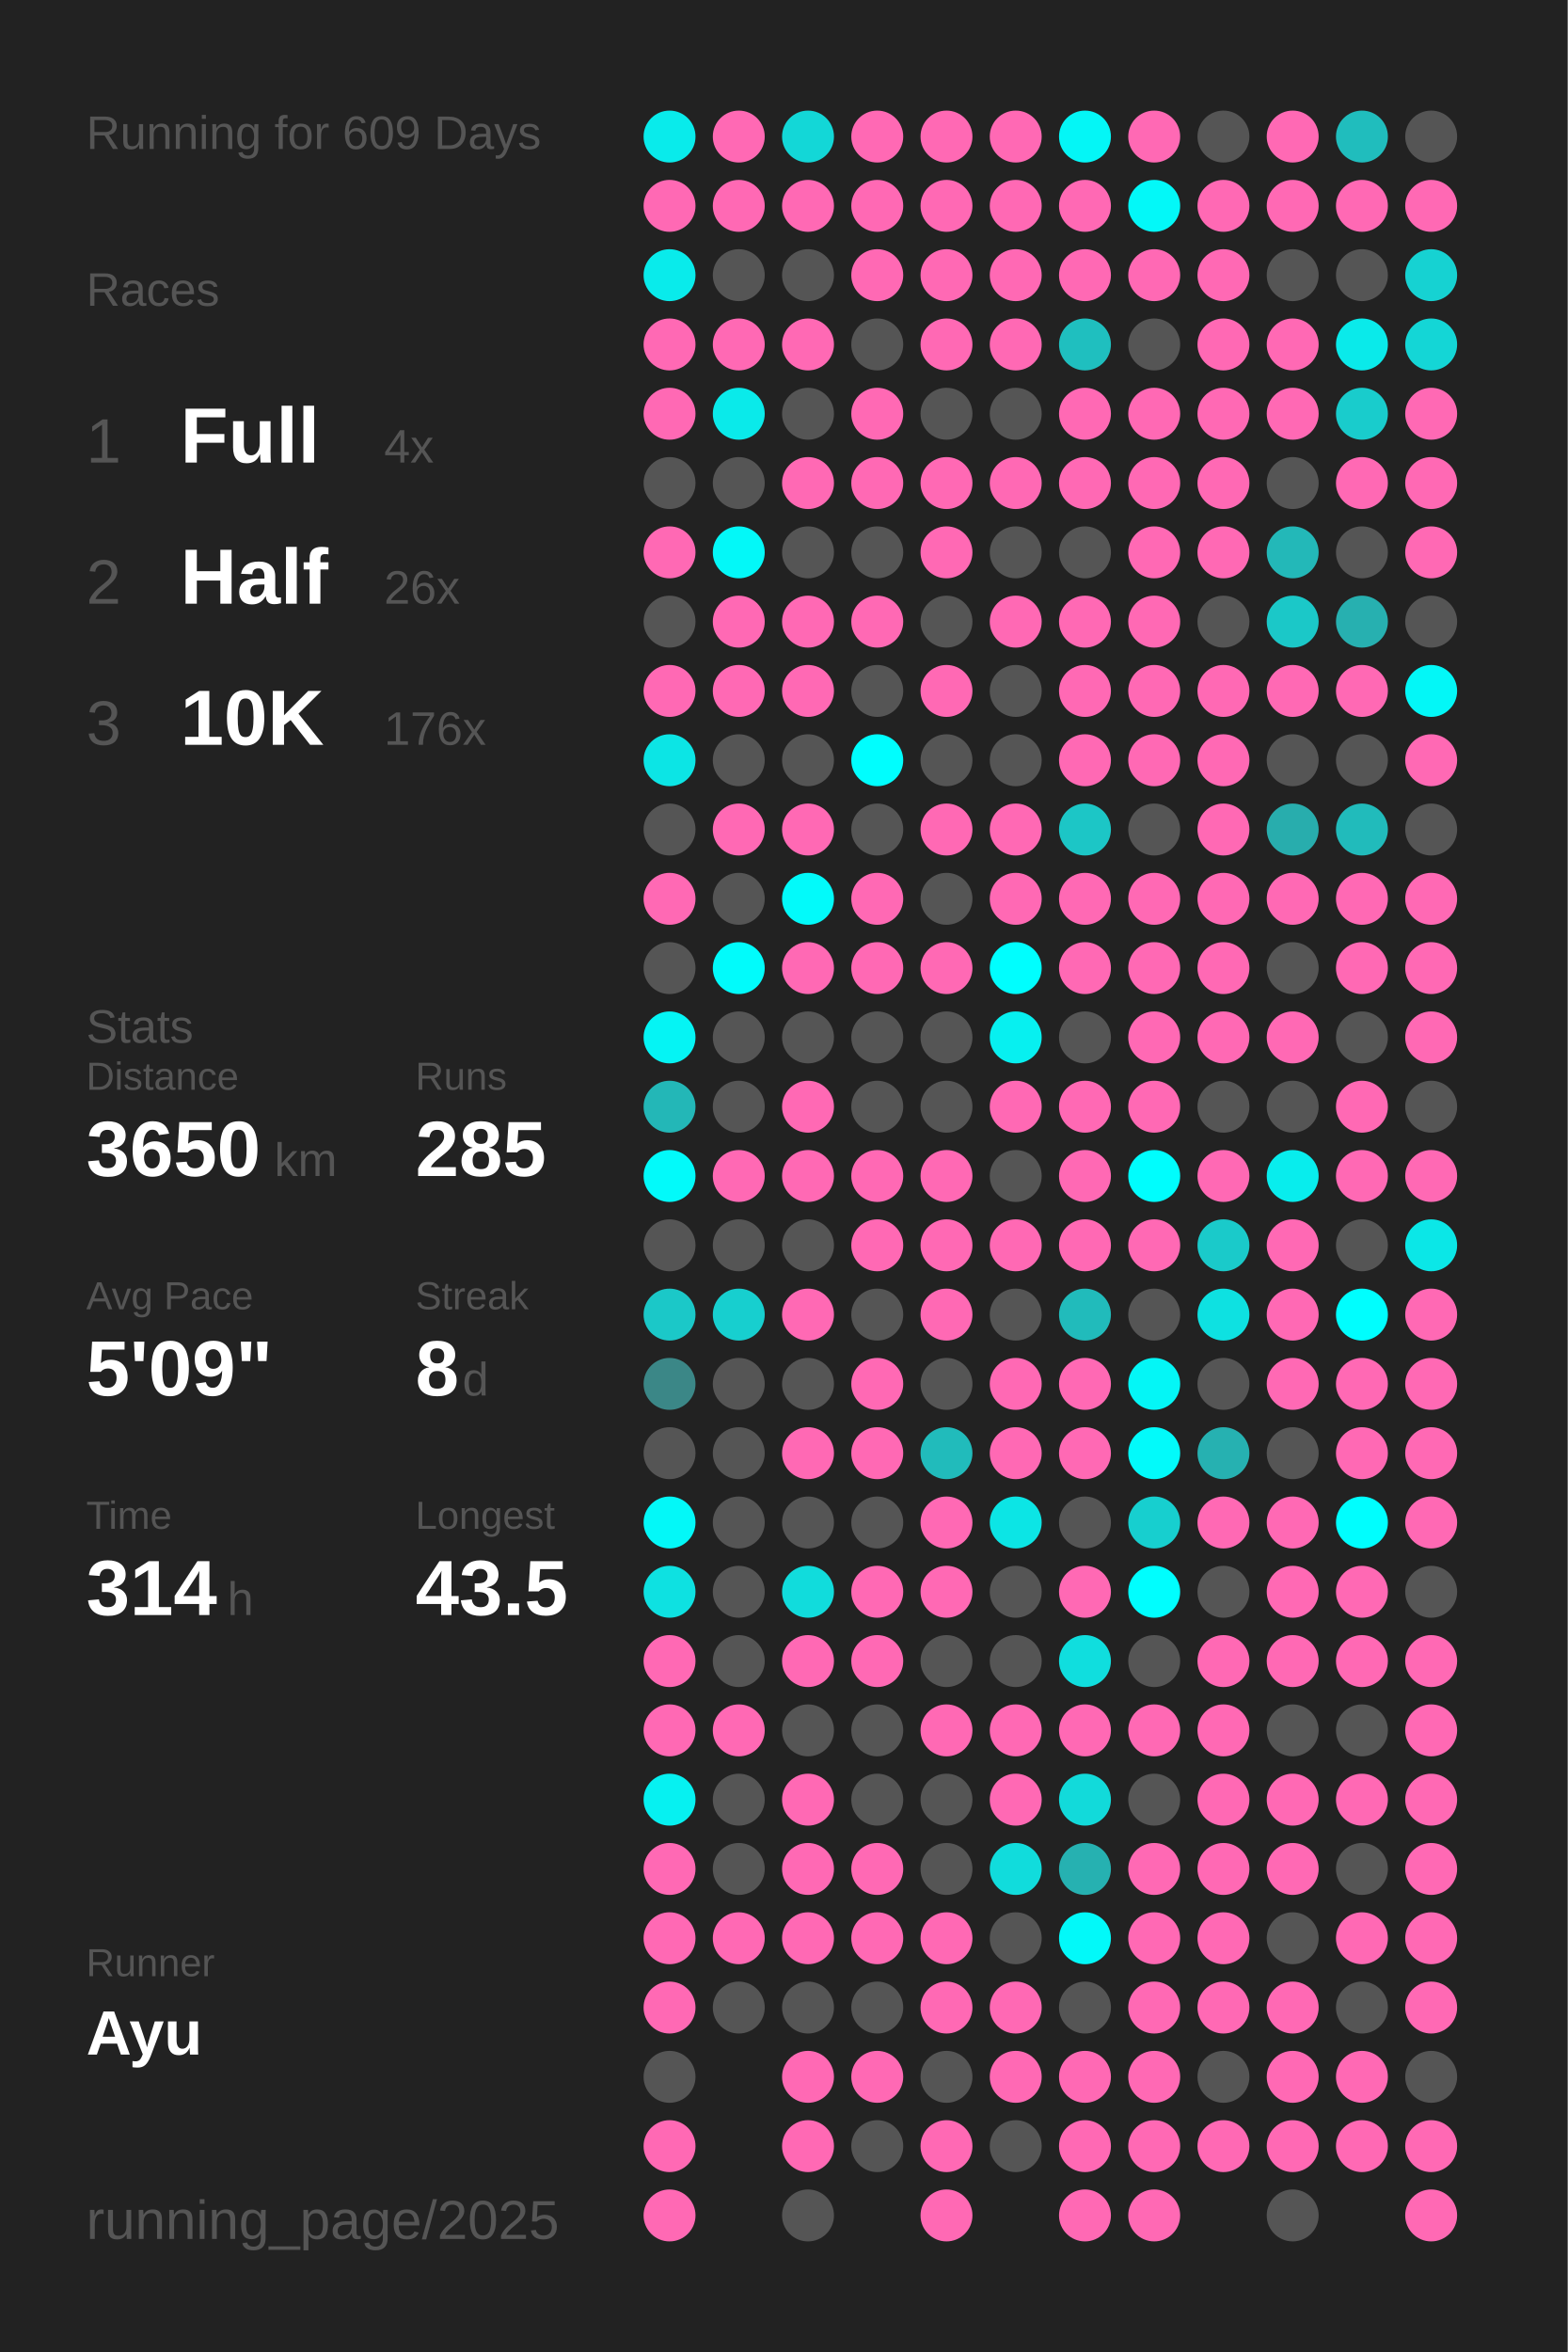
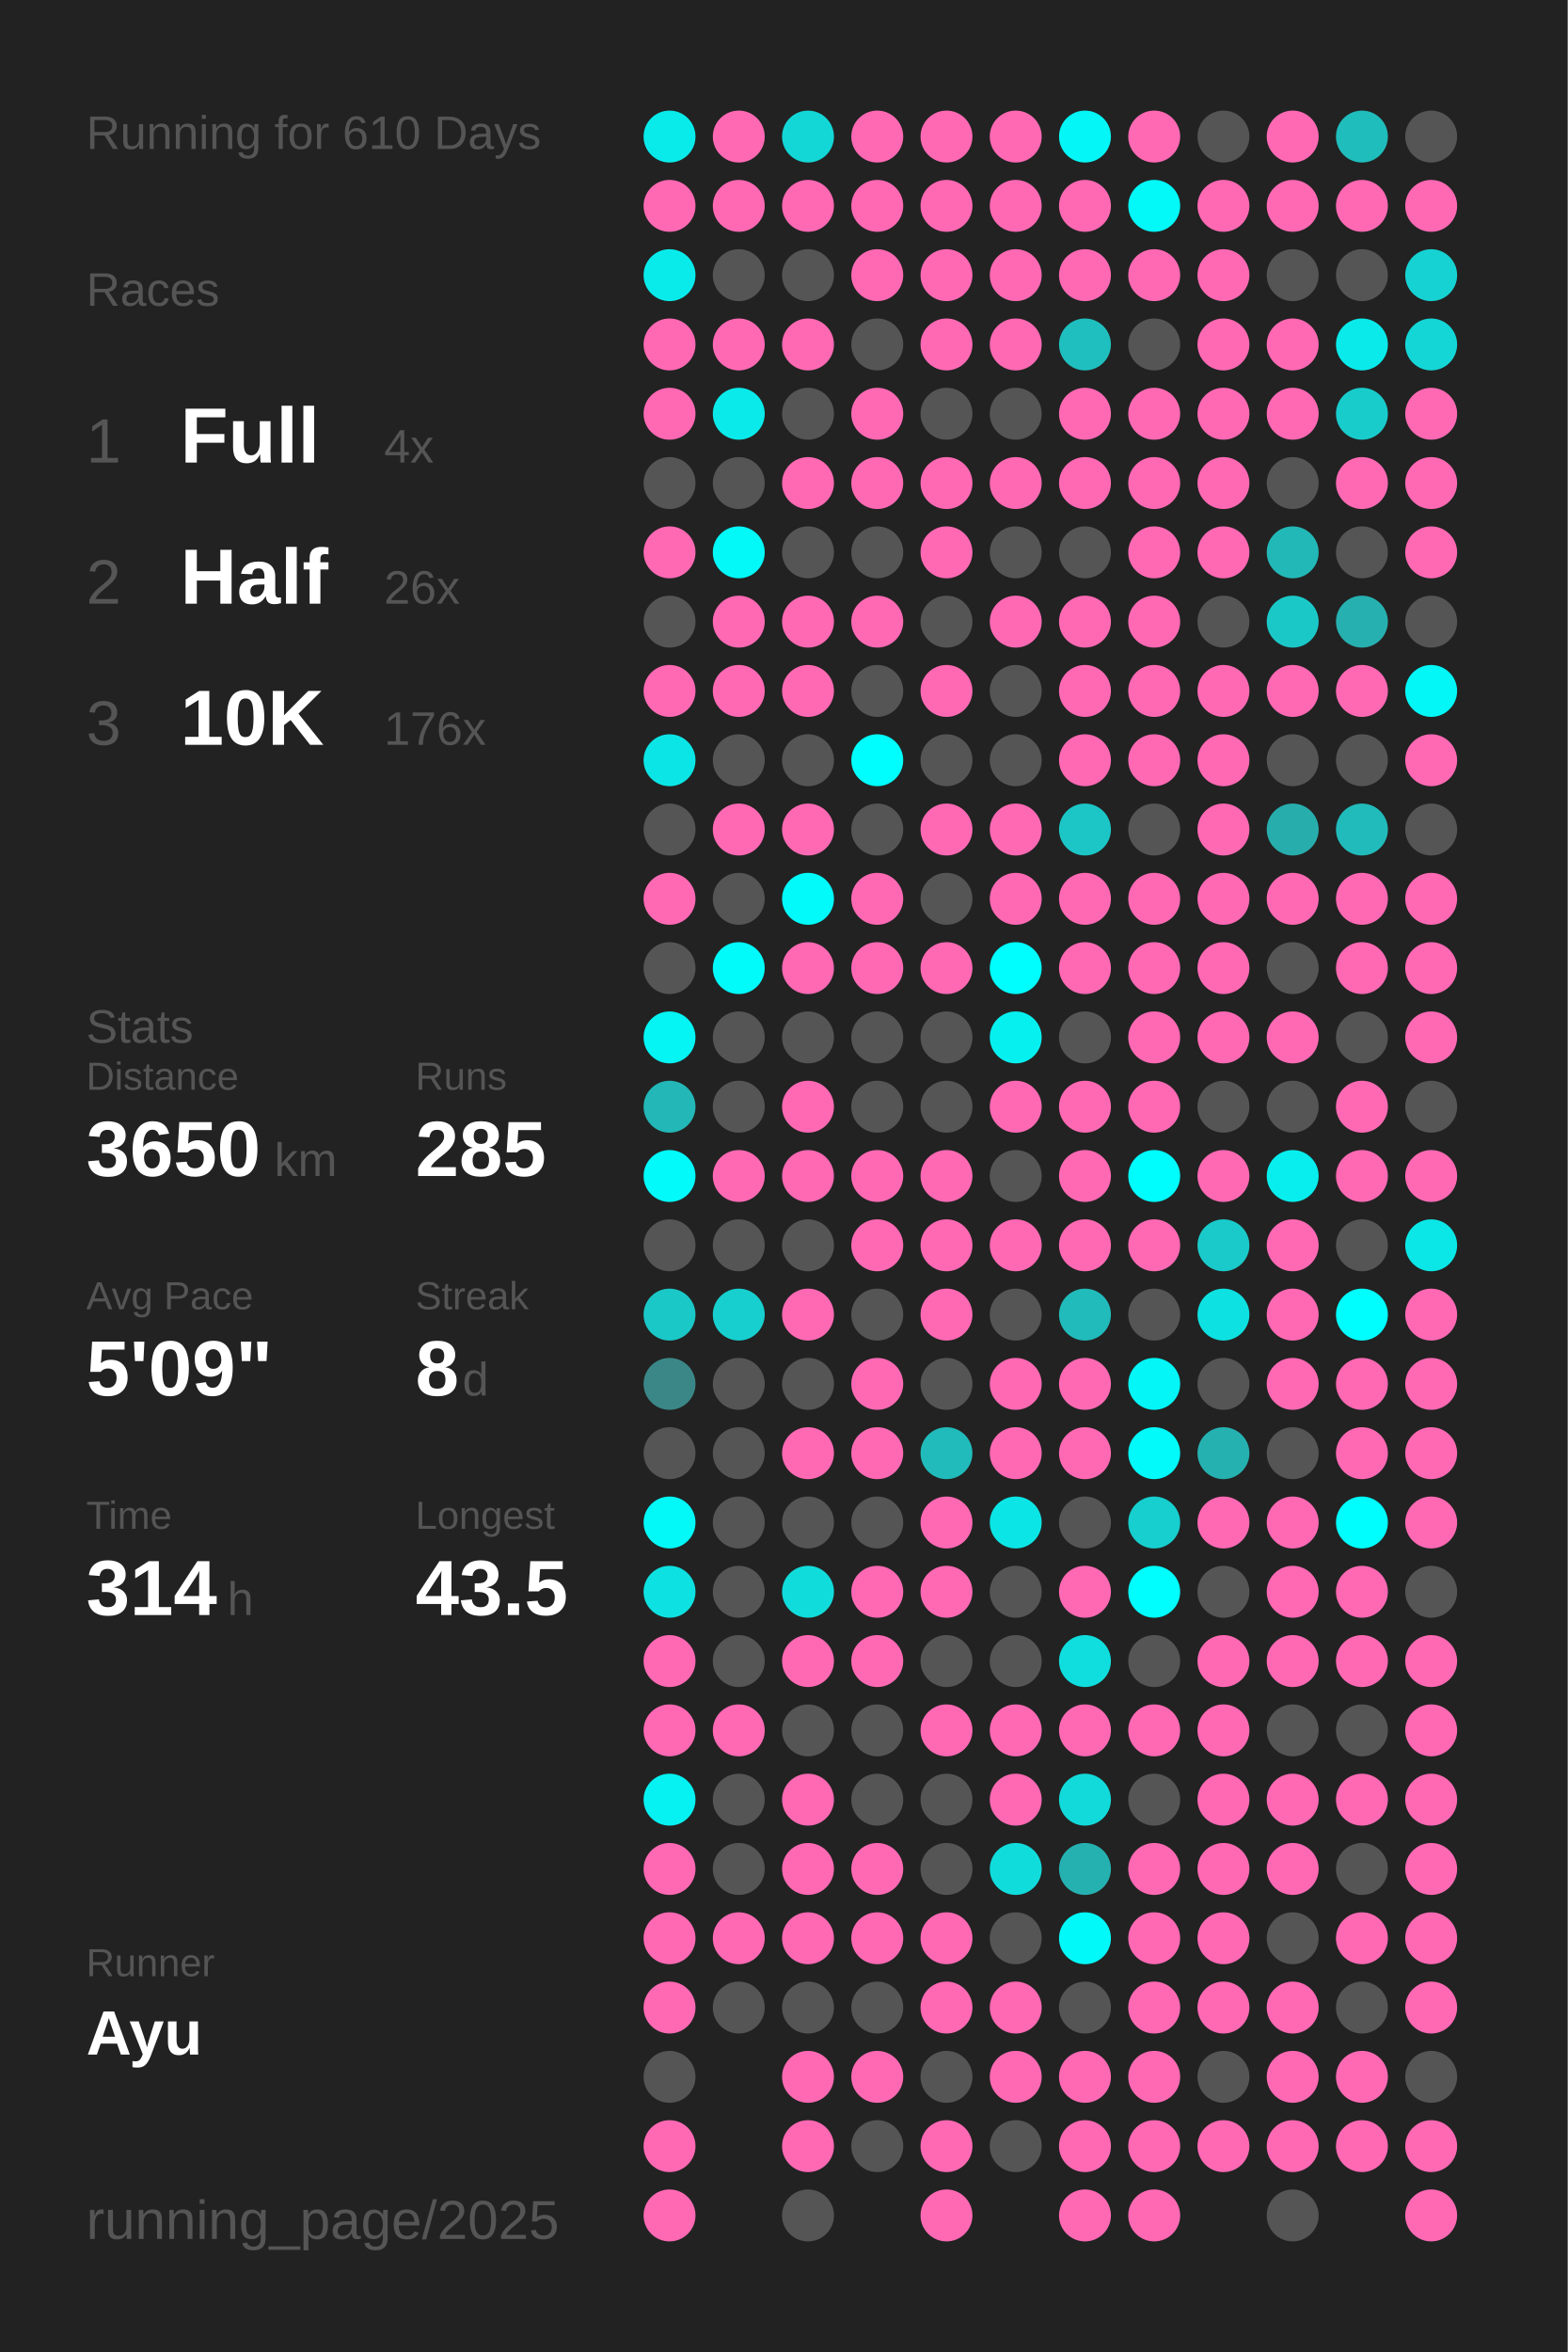
<svg xmlns="http://www.w3.org/2000/svg" baseProfile="full" height="300mm" version="1.1" viewBox="0,0,200,300" width="200mm">
  <defs />
  <rect fill="#222222" height="300" width="200" x="0" y="0" />
-   <text fill="#555555" style="font-size:6px; font-family:Arial;" x="11" y="19">Running for 609 Days</text>
+   <text fill="#555555" style="font-size:6px; font-family:Arial;" x="11" y="19">Running for 610 Days</text>
  <text fill="#555555" style="font-size:6px; font-family:Arial;" x="11" y="39">Races</text>
  <text fill="#555555" style="font-size:8px; font-family:Arial;" x="11" y="59">1</text>
  <text fill="#FFFFFF" style="font-size:10px; font-family:Arial; font-weight:bold;" x="23" y="59">Full</text>
  <text fill="#555555" style="font-size:6px; font-family:Arial;" x="49" y="59">4x</text>
  <text fill="#555555" style="font-size:8px; font-family:Arial;" x="11" y="77">2</text>
  <text fill="#FFFFFF" style="font-size:10px; font-family:Arial; font-weight:bold;" x="23" y="77">Half</text>
  <text fill="#555555" style="font-size:6px; font-family:Arial;" x="49" y="77">26x</text>
  <text fill="#555555" style="font-size:8px; font-family:Arial;" x="11" y="95">3</text>
  <text fill="#FFFFFF" style="font-size:10px; font-family:Arial; font-weight:bold;" x="23" y="95">10K</text>
  <text fill="#555555" style="font-size:6px; font-family:Arial;" x="49" y="95">176x</text>
  <text fill="#555555" style="font-size:6px; font-family:Arial;" x="11" y="133">Stats</text>
  <text fill="#555555" style="font-size:5px; font-family:Arial;" x="11" y="139">Distance</text>
  <text fill="#FFFFFF" style="font-size:10px; font-family:Arial; font-weight:bold;" x="11" y="150">3650</text>
  <text fill="#555555" style="font-size:6px; font-family:Arial;" x="35" y="150">km</text>
  <text fill="#555555" style="font-size:5px; font-family:Arial;" x="53" y="139">Runs</text>
  <text fill="#FFFFFF" style="font-size:10px; font-family:Arial; font-weight:bold;" x="53" y="150">285</text>
  <text fill="#555555" style="font-size:5px; font-family:Arial;" x="11" y="167">Avg Pace</text>
  <text fill="#FFFFFF" style="font-size:10px; font-family:Arial; font-weight:bold;" x="11" y="178">5'09"</text>
  <text fill="#555555" style="font-size:5px; font-family:Arial;" x="53" y="167">Streak</text>
  <text fill="#FFFFFF" style="font-size:10px; font-family:Arial; font-weight:bold;" x="53" y="178">8</text>
  <text fill="#555555" style="font-size:6px; font-family:Arial;" x="59" y="178">d</text>
  <text fill="#555555" style="font-size:5px; font-family:Arial;" x="11" y="195">Time</text>
  <text fill="#FFFFFF" style="font-size:10px; font-family:Arial; font-weight:bold;" x="11" y="206">314</text>
  <text fill="#555555" style="font-size:6px; font-family:Arial;" x="29" y="206">h</text>
  <text fill="#555555" style="font-size:5px; font-family:Arial;" x="53" y="195">Longest</text>
  <text fill="#FFFFFF" style="font-size:10px; font-family:Arial; font-weight:bold;" x="53" y="206">43.5</text>
  <text fill="#555555" style="font-size:5px; font-family:Arial;" x="11" y="252.065">Runner</text>
  <text fill="#FFFFFF" style="font-size:8px; font-family:Arial; font-weight:bold;" x="11" y="262.065">Ayu</text>
  <text fill="#555555" style="font-size:7px; font-family:Arial;" x="11" y="285.581">running_page/2025</text>
  <circle cx="85.417" cy="17.419" fill="#09ebeb" r="3.312" />
  <circle cx="85.417" cy="26.258" fill="#ff69b4" r="3.312" />
  <circle cx="85.417" cy="35.097" fill="#09ebeb" r="3.312" />
  <circle cx="85.417" cy="43.935" fill="#ff69b4" r="3.312" />
  <circle cx="85.417" cy="52.774" fill="#ff69b4" r="3.312" />
  <circle cx="85.417" cy="61.613" fill="#555555" r="3.312" />
  <circle cx="85.417" cy="70.452" fill="#ff69b4" r="3.312" />
  <circle cx="85.417" cy="79.29" fill="#555555" r="3.312" />
  <circle cx="85.417" cy="88.129" fill="#ff69b4" r="3.312" />
  <circle cx="85.417" cy="96.968" fill="#0ce5e5" r="3.312" />
  <circle cx="85.417" cy="105.806" fill="#555555" r="3.312" />
  <circle cx="85.417" cy="114.645" fill="#ff69b4" r="3.312" />
  <circle cx="85.417" cy="123.484" fill="#555555" r="3.312" />
  <circle cx="85.417" cy="132.323" fill="#05f4f4" r="3.312" />
  <circle cx="85.417" cy="141.161" fill="#23b7b7" r="3.312" />
  <circle cx="85.417" cy="150" fill="#02fafa" r="3.312" />
  <circle cx="85.417" cy="158.839" fill="#555555" r="3.312" />
  <circle cx="85.417" cy="167.677" fill="#1bc8c8" r="3.312" />
  <circle cx="85.417" cy="176.516" fill="#3b8787" r="3.312" />
  <circle cx="85.417" cy="185.355" fill="#555555" r="3.312" />
  <circle cx="85.417" cy="194.194" fill="#03f8f8" r="3.312" />
  <circle cx="85.417" cy="203.032" fill="#0ee1e1" r="3.312" />
  <circle cx="85.417" cy="211.871" fill="#ff69b4" r="3.312" />
  <circle cx="85.417" cy="220.71" fill="#ff69b4" r="3.312" />
  <circle cx="85.417" cy="229.548" fill="#06f1f1" r="3.312" />
  <circle cx="85.417" cy="238.387" fill="#ff69b4" r="3.312" />
  <circle cx="85.417" cy="247.226" fill="#ff69b4" r="3.312" />
  <circle cx="85.417" cy="256.065" fill="#ff69b4" r="3.312" />
  <circle cx="85.417" cy="264.903" fill="#555555" r="3.312" />
  <circle cx="85.417" cy="273.742" fill="#ff69b4" r="3.312" />
  <circle cx="85.417" cy="282.581" fill="#ff69b4" r="3.312" />
  <circle cx="94.25" cy="17.419" fill="#ff69b4" r="3.312" />
  <circle cx="94.25" cy="26.258" fill="#ff69b4" r="3.312" />
  <circle cx="94.25" cy="35.097" fill="#555555" r="3.312" />
  <circle cx="94.25" cy="43.935" fill="#ff69b4" r="3.312" />
  <circle cx="94.25" cy="52.774" fill="#0aeaea" r="3.312" />
  <circle cx="94.25" cy="61.613" fill="#555555" r="3.312" />
  <circle cx="94.25" cy="70.452" fill="#03f8f8" r="3.312" />
  <circle cx="94.25" cy="79.29" fill="#ff69b4" r="3.312" />
  <circle cx="94.25" cy="88.129" fill="#ff69b4" r="3.312" />
  <circle cx="94.25" cy="96.968" fill="#555555" r="3.312" />
  <circle cx="94.25" cy="105.806" fill="#ff69b4" r="3.312" />
  <circle cx="94.25" cy="114.645" fill="#555555" r="3.312" />
  <circle cx="94.25" cy="123.484" fill="#01fbfb" r="3.312" />
  <circle cx="94.25" cy="132.323" fill="#555555" r="3.312" />
  <circle cx="94.25" cy="141.161" fill="#555555" r="3.312" />
  <circle cx="94.25" cy="150" fill="#ff69b4" r="3.312" />
  <circle cx="94.25" cy="158.839" fill="#555555" r="3.312" />
  <circle cx="94.25" cy="167.677" fill="#17cfcf" r="3.312" />
  <circle cx="94.25" cy="176.516" fill="#555555" r="3.312" />
  <circle cx="94.25" cy="185.355" fill="#555555" r="3.312" />
  <circle cx="94.25" cy="194.194" fill="#555555" r="3.312" />
  <circle cx="94.25" cy="203.032" fill="#555555" r="3.312" />
  <circle cx="94.25" cy="211.871" fill="#555555" r="3.312" />
  <circle cx="94.25" cy="220.71" fill="#ff69b4" r="3.312" />
  <circle cx="94.25" cy="229.548" fill="#555555" r="3.312" />
  <circle cx="94.25" cy="238.387" fill="#555555" r="3.312" />
  <circle cx="94.25" cy="247.226" fill="#ff69b4" r="3.312" />
  <circle cx="94.25" cy="256.065" fill="#555555" r="3.312" />
  <circle cx="103.083" cy="17.419" fill="#13d7d7" r="3.312" />
  <circle cx="103.083" cy="26.258" fill="#ff69b4" r="3.312" />
  <circle cx="103.083" cy="35.097" fill="#555555" r="3.312" />
  <circle cx="103.083" cy="43.935" fill="#ff69b4" r="3.312" />
  <circle cx="103.083" cy="52.774" fill="#555555" r="3.312" />
  <circle cx="103.083" cy="61.613" fill="#ff69b4" r="3.312" />
  <circle cx="103.083" cy="70.452" fill="#555555" r="3.312" />
  <circle cx="103.083" cy="79.29" fill="#ff69b4" r="3.312" />
  <circle cx="103.083" cy="88.129" fill="#ff69b4" r="3.312" />
  <circle cx="103.083" cy="96.968" fill="#555555" r="3.312" />
  <circle cx="103.083" cy="105.806" fill="#ff69b4" r="3.312" />
  <circle cx="103.083" cy="114.645" fill="#02fafa" r="3.312" />
  <circle cx="103.083" cy="123.484" fill="#ff69b4" r="3.312" />
  <circle cx="103.083" cy="132.323" fill="#555555" r="3.312" />
  <circle cx="103.083" cy="141.161" fill="#ff69b4" r="3.312" />
  <circle cx="103.083" cy="150" fill="#ff69b4" r="3.312" />
  <circle cx="103.083" cy="158.839" fill="#555555" r="3.312" />
  <circle cx="103.083" cy="167.677" fill="#ff69b4" r="3.312" />
  <circle cx="103.083" cy="176.516" fill="#555555" r="3.312" />
  <circle cx="103.083" cy="185.355" fill="#ff69b4" r="3.312" />
  <circle cx="103.083" cy="194.194" fill="#555555" r="3.312" />
  <circle cx="103.083" cy="203.032" fill="#11dcdc" r="3.312" />
  <circle cx="103.083" cy="211.871" fill="#ff69b4" r="3.312" />
  <circle cx="103.083" cy="220.71" fill="#555555" r="3.312" />
  <circle cx="103.083" cy="229.548" fill="#ff69b4" r="3.312" />
  <circle cx="103.083" cy="238.387" fill="#ff69b4" r="3.312" />
  <circle cx="103.083" cy="247.226" fill="#ff69b4" r="3.312" />
  <circle cx="103.083" cy="256.065" fill="#555555" r="3.312" />
  <circle cx="103.083" cy="264.903" fill="#ff69b4" r="3.312" />
  <circle cx="103.083" cy="273.742" fill="#ff69b4" r="3.312" />
  <circle cx="103.083" cy="282.581" fill="#555555" r="3.312" />
  <circle cx="111.917" cy="17.419" fill="#ff69b4" r="3.312" />
  <circle cx="111.917" cy="26.258" fill="#ff69b4" r="3.312" />
  <circle cx="111.917" cy="35.097" fill="#ff69b4" r="3.312" />
  <circle cx="111.917" cy="43.935" fill="#555555" r="3.312" />
  <circle cx="111.917" cy="52.774" fill="#ff69b4" r="3.312" />
  <circle cx="111.917" cy="61.613" fill="#ff69b4" r="3.312" />
  <circle cx="111.917" cy="70.452" fill="#555555" r="3.312" />
  <circle cx="111.917" cy="79.29" fill="#ff69b4" r="3.312" />
  <circle cx="111.917" cy="88.129" fill="#555555" r="3.312" />
  <circle cx="111.917" cy="96.968" fill="#00fefe" r="3.312" />
  <circle cx="111.917" cy="105.806" fill="#555555" r="3.312" />
  <circle cx="111.917" cy="114.645" fill="#ff69b4" r="3.312" />
  <circle cx="111.917" cy="123.484" fill="#ff69b4" r="3.312" />
  <circle cx="111.917" cy="132.323" fill="#555555" r="3.312" />
  <circle cx="111.917" cy="141.161" fill="#555555" r="3.312" />
  <circle cx="111.917" cy="150" fill="#ff69b4" r="3.312" />
  <circle cx="111.917" cy="158.839" fill="#ff69b4" r="3.312" />
  <circle cx="111.917" cy="167.677" fill="#555555" r="3.312" />
  <circle cx="111.917" cy="176.516" fill="#ff69b4" r="3.312" />
  <circle cx="111.917" cy="185.355" fill="#ff69b4" r="3.312" />
  <circle cx="111.917" cy="194.194" fill="#555555" r="3.312" />
  <circle cx="111.917" cy="203.032" fill="#ff69b4" r="3.312" />
  <circle cx="111.917" cy="211.871" fill="#ff69b4" r="3.312" />
  <circle cx="111.917" cy="220.71" fill="#555555" r="3.312" />
  <circle cx="111.917" cy="229.548" fill="#555555" r="3.312" />
  <circle cx="111.917" cy="238.387" fill="#ff69b4" r="3.312" />
  <circle cx="111.917" cy="247.226" fill="#ff69b4" r="3.312" />
  <circle cx="111.917" cy="256.065" fill="#555555" r="3.312" />
  <circle cx="111.917" cy="264.903" fill="#ff69b4" r="3.312" />
  <circle cx="111.917" cy="273.742" fill="#555555" r="3.312" />
  <circle cx="120.75" cy="17.419" fill="#ff69b4" r="3.312" />
  <circle cx="120.75" cy="26.258" fill="#ff69b4" r="3.312" />
  <circle cx="120.75" cy="35.097" fill="#ff69b4" r="3.312" />
  <circle cx="120.75" cy="43.935" fill="#ff69b4" r="3.312" />
  <circle cx="120.75" cy="52.774" fill="#555555" r="3.312" />
  <circle cx="120.75" cy="61.613" fill="#ff69b4" r="3.312" />
  <circle cx="120.75" cy="70.452" fill="#ff69b4" r="3.312" />
  <circle cx="120.75" cy="79.29" fill="#555555" r="3.312" />
  <circle cx="120.75" cy="88.129" fill="#ff69b4" r="3.312" />
  <circle cx="120.75" cy="96.968" fill="#555555" r="3.312" />
  <circle cx="120.75" cy="105.806" fill="#ff69b4" r="3.312" />
  <circle cx="120.75" cy="114.645" fill="#555555" r="3.312" />
  <circle cx="120.75" cy="123.484" fill="#ff69b4" r="3.312" />
  <circle cx="120.75" cy="132.323" fill="#555555" r="3.312" />
  <circle cx="120.75" cy="141.161" fill="#555555" r="3.312" />
  <circle cx="120.75" cy="150" fill="#ff69b4" r="3.312" />
  <circle cx="120.75" cy="158.839" fill="#ff69b4" r="3.312" />
  <circle cx="120.75" cy="167.677" fill="#ff69b4" r="3.312" />
  <circle cx="120.75" cy="176.516" fill="#555555" r="3.312" />
  <circle cx="120.75" cy="185.355" fill="#21bbbb" r="3.312" />
  <circle cx="120.75" cy="194.194" fill="#ff69b4" r="3.312" />
  <circle cx="120.75" cy="203.032" fill="#ff69b4" r="3.312" />
  <circle cx="120.75" cy="211.871" fill="#555555" r="3.312" />
  <circle cx="120.75" cy="220.71" fill="#ff69b4" r="3.312" />
  <circle cx="120.75" cy="229.548" fill="#555555" r="3.312" />
  <circle cx="120.75" cy="238.387" fill="#555555" r="3.312" />
  <circle cx="120.75" cy="247.226" fill="#ff69b4" r="3.312" />
  <circle cx="120.75" cy="256.065" fill="#ff69b4" r="3.312" />
  <circle cx="120.75" cy="264.903" fill="#555555" r="3.312" />
  <circle cx="120.75" cy="273.742" fill="#ff69b4" r="3.312" />
  <circle cx="120.75" cy="282.581" fill="#ff69b4" r="3.312" />
  <circle cx="129.583" cy="17.419" fill="#ff69b4" r="3.312" />
  <circle cx="129.583" cy="26.258" fill="#ff69b4" r="3.312" />
  <circle cx="129.583" cy="35.097" fill="#ff69b4" r="3.312" />
  <circle cx="129.583" cy="43.935" fill="#ff69b4" r="3.312" />
  <circle cx="129.583" cy="52.774" fill="#555555" r="3.312" />
  <circle cx="129.583" cy="61.613" fill="#ff69b4" r="3.312" />
  <circle cx="129.583" cy="70.452" fill="#555555" r="3.312" />
  <circle cx="129.583" cy="79.29" fill="#ff69b4" r="3.312" />
  <circle cx="129.583" cy="88.129" fill="#555555" r="3.312" />
  <circle cx="129.583" cy="96.968" fill="#555555" r="3.312" />
  <circle cx="129.583" cy="105.806" fill="#ff69b4" r="3.312" />
  <circle cx="129.583" cy="114.645" fill="#ff69b4" r="3.312" />
  <circle cx="129.583" cy="123.484" fill="#00fefe" r="3.312" />
  <circle cx="129.583" cy="132.323" fill="#07f0f0" r="3.312" />
  <circle cx="129.583" cy="141.161" fill="#ff69b4" r="3.312" />
  <circle cx="129.583" cy="150" fill="#555555" r="3.312" />
  <circle cx="129.583" cy="158.839" fill="#ff69b4" r="3.312" />
  <circle cx="129.583" cy="167.677" fill="#555555" r="3.312" />
  <circle cx="129.583" cy="176.516" fill="#ff69b4" r="3.312" />
  <circle cx="129.583" cy="185.355" fill="#ff69b4" r="3.312" />
  <circle cx="129.583" cy="194.194" fill="#0ce5e5" r="3.312" />
  <circle cx="129.583" cy="203.032" fill="#555555" r="3.312" />
  <circle cx="129.583" cy="211.871" fill="#555555" r="3.312" />
  <circle cx="129.583" cy="220.71" fill="#ff69b4" r="3.312" />
  <circle cx="129.583" cy="229.548" fill="#ff69b4" r="3.312" />
  <circle cx="129.583" cy="238.387" fill="#11dcdc" r="3.312" />
  <circle cx="129.583" cy="247.226" fill="#555555" r="3.312" />
  <circle cx="129.583" cy="256.065" fill="#ff69b4" r="3.312" />
  <circle cx="129.583" cy="264.903" fill="#ff69b4" r="3.312" />
  <circle cx="129.583" cy="273.742" fill="#555555" r="3.312" />
  <circle cx="138.417" cy="17.419" fill="#04f6f6" r="3.312" />
  <circle cx="138.417" cy="26.258" fill="#ff69b4" r="3.312" />
  <circle cx="138.417" cy="35.097" fill="#ff69b4" r="3.312" />
  <circle cx="138.417" cy="43.935" fill="#1fbfbf" r="3.312" />
  <circle cx="138.417" cy="52.774" fill="#ff69b4" r="3.312" />
  <circle cx="138.417" cy="61.613" fill="#ff69b4" r="3.312" />
  <circle cx="138.417" cy="70.452" fill="#555555" r="3.312" />
  <circle cx="138.417" cy="79.29" fill="#ff69b4" r="3.312" />
  <circle cx="138.417" cy="88.129" fill="#ff69b4" r="3.312" />
  <circle cx="138.417" cy="96.968" fill="#ff69b4" r="3.312" />
  <circle cx="138.417" cy="105.806" fill="#1cc6c6" r="3.312" />
  <circle cx="138.417" cy="114.645" fill="#ff69b4" r="3.312" />
  <circle cx="138.417" cy="123.484" fill="#ff69b4" r="3.312" />
  <circle cx="138.417" cy="132.323" fill="#555555" r="3.312" />
  <circle cx="138.417" cy="141.161" fill="#ff69b4" r="3.312" />
  <circle cx="138.417" cy="150" fill="#ff69b4" r="3.312" />
  <circle cx="138.417" cy="158.839" fill="#ff69b4" r="3.312" />
  <circle cx="138.417" cy="167.677" fill="#21bbbb" r="3.312" />
  <circle cx="138.417" cy="176.516" fill="#ff69b4" r="3.312" />
  <circle cx="138.417" cy="185.355" fill="#ff69b4" r="3.312" />
  <circle cx="138.417" cy="194.194" fill="#555555" r="3.312" />
  <circle cx="138.417" cy="203.032" fill="#ff69b4" r="3.312" />
  <circle cx="138.417" cy="211.871" fill="#10dede" r="3.312" />
  <circle cx="138.417" cy="220.71" fill="#ff69b4" r="3.312" />
  <circle cx="138.417" cy="229.548" fill="#12dada" r="3.312" />
  <circle cx="138.417" cy="238.387" fill="#26b1b1" r="3.312" />
  <circle cx="138.417" cy="247.226" fill="#02f9f9" r="3.312" />
  <circle cx="138.417" cy="256.065" fill="#555555" r="3.312" />
  <circle cx="138.417" cy="264.903" fill="#ff69b4" r="3.312" />
  <circle cx="138.417" cy="273.742" fill="#ff69b4" r="3.312" />
  <circle cx="138.417" cy="282.581" fill="#ff69b4" r="3.312" />
  <circle cx="147.25" cy="17.419" fill="#ff69b4" r="3.312" />
  <circle cx="147.25" cy="26.258" fill="#03f8f8" r="3.312" />
  <circle cx="147.25" cy="35.097" fill="#ff69b4" r="3.312" />
  <circle cx="147.25" cy="43.935" fill="#555555" r="3.312" />
  <circle cx="147.25" cy="52.774" fill="#ff69b4" r="3.312" />
  <circle cx="147.25" cy="61.613" fill="#ff69b4" r="3.312" />
  <circle cx="147.25" cy="70.452" fill="#ff69b4" r="3.312" />
  <circle cx="147.25" cy="79.29" fill="#ff69b4" r="3.312" />
  <circle cx="147.25" cy="88.129" fill="#ff69b4" r="3.312" />
  <circle cx="147.25" cy="96.968" fill="#ff69b4" r="3.312" />
  <circle cx="147.25" cy="105.806" fill="#555555" r="3.312" />
  <circle cx="147.25" cy="114.645" fill="#ff69b4" r="3.312" />
  <circle cx="147.25" cy="123.484" fill="#ff69b4" r="3.312" />
  <circle cx="147.25" cy="132.323" fill="#ff69b4" r="3.312" />
  <circle cx="147.25" cy="141.161" fill="#ff69b4" r="3.312" />
  <circle cx="147.25" cy="150" fill="#00fdfd" r="3.312" />
  <circle cx="147.25" cy="158.839" fill="#ff69b4" r="3.312" />
  <circle cx="147.25" cy="167.677" fill="#555555" r="3.312" />
  <circle cx="147.25" cy="176.516" fill="#04f6f6" r="3.312" />
  <circle cx="147.25" cy="185.355" fill="#02fafa" r="3.312" />
  <circle cx="147.25" cy="194.194" fill="#17cfcf" r="3.312" />
  <circle cx="147.25" cy="203.032" fill="#00fefe" r="3.312" />
  <circle cx="147.25" cy="211.871" fill="#555555" r="3.312" />
  <circle cx="147.25" cy="220.71" fill="#ff69b4" r="3.312" />
  <circle cx="147.25" cy="229.548" fill="#555555" r="3.312" />
  <circle cx="147.25" cy="238.387" fill="#ff69b4" r="3.312" />
  <circle cx="147.25" cy="247.226" fill="#ff69b4" r="3.312" />
  <circle cx="147.25" cy="256.065" fill="#ff69b4" r="3.312" />
  <circle cx="147.25" cy="264.903" fill="#ff69b4" r="3.312" />
  <circle cx="147.25" cy="273.742" fill="#ff69b4" r="3.312" />
  <circle cx="147.25" cy="282.581" fill="#ff69b4" r="3.312" />
  <circle cx="156.083" cy="17.419" fill="#555555" r="3.312" />
  <circle cx="156.083" cy="26.258" fill="#ff69b4" r="3.312" />
  <circle cx="156.083" cy="35.097" fill="#ff69b4" r="3.312" />
  <circle cx="156.083" cy="43.935" fill="#ff69b4" r="3.312" />
  <circle cx="156.083" cy="52.774" fill="#ff69b4" r="3.312" />
  <circle cx="156.083" cy="61.613" fill="#ff69b4" r="3.312" />
  <circle cx="156.083" cy="70.452" fill="#ff69b4" r="3.312" />
  <circle cx="156.083" cy="79.29" fill="#555555" r="3.312" />
  <circle cx="156.083" cy="88.129" fill="#ff69b4" r="3.312" />
  <circle cx="156.083" cy="96.968" fill="#ff69b4" r="3.312" />
  <circle cx="156.083" cy="105.806" fill="#ff69b4" r="3.312" />
  <circle cx="156.083" cy="114.645" fill="#ff69b4" r="3.312" />
  <circle cx="156.083" cy="123.484" fill="#ff69b4" r="3.312" />
  <circle cx="156.083" cy="132.323" fill="#ff69b4" r="3.312" />
  <circle cx="156.083" cy="141.161" fill="#555555" r="3.312" />
  <circle cx="156.083" cy="150" fill="#ff69b4" r="3.312" />
  <circle cx="156.083" cy="158.839" fill="#1acaca" r="3.312" />
  <circle cx="156.083" cy="167.677" fill="#0ee1e1" r="3.312" />
  <circle cx="156.083" cy="176.516" fill="#555555" r="3.312" />
  <circle cx="156.083" cy="185.355" fill="#26b1b1" r="3.312" />
  <circle cx="156.083" cy="194.194" fill="#ff69b4" r="3.312" />
  <circle cx="156.083" cy="203.032" fill="#555555" r="3.312" />
  <circle cx="156.083" cy="211.871" fill="#ff69b4" r="3.312" />
  <circle cx="156.083" cy="220.71" fill="#ff69b4" r="3.312" />
  <circle cx="156.083" cy="229.548" fill="#ff69b4" r="3.312" />
  <circle cx="156.083" cy="238.387" fill="#ff69b4" r="3.312" />
  <circle cx="156.083" cy="247.226" fill="#ff69b4" r="3.312" />
  <circle cx="156.083" cy="256.065" fill="#ff69b4" r="3.312" />
  <circle cx="156.083" cy="264.903" fill="#555555" r="3.312" />
  <circle cx="156.083" cy="273.742" fill="#ff69b4" r="3.312" />
  <circle cx="164.917" cy="17.419" fill="#ff69b4" r="3.312" />
  <circle cx="164.917" cy="26.258" fill="#ff69b4" r="3.312" />
  <circle cx="164.917" cy="35.097" fill="#555555" r="3.312" />
  <circle cx="164.917" cy="43.935" fill="#ff69b4" r="3.312" />
  <circle cx="164.917" cy="52.774" fill="#ff69b4" r="3.312" />
  <circle cx="164.917" cy="61.613" fill="#555555" r="3.312" />
  <circle cx="164.917" cy="70.452" fill="#23b8b8" r="3.312" />
  <circle cx="164.917" cy="79.29" fill="#1bc8c8" r="3.312" />
  <circle cx="164.917" cy="88.129" fill="#ff69b4" r="3.312" />
  <circle cx="164.917" cy="96.968" fill="#555555" r="3.312" />
  <circle cx="164.917" cy="105.806" fill="#28adad" r="3.312" />
  <circle cx="164.917" cy="114.645" fill="#ff69b4" r="3.312" />
  <circle cx="164.917" cy="123.484" fill="#555555" r="3.312" />
  <circle cx="164.917" cy="132.323" fill="#ff69b4" r="3.312" />
  <circle cx="164.917" cy="141.161" fill="#555555" r="3.312" />
  <circle cx="164.917" cy="150" fill="#08eded" r="3.312" />
  <circle cx="164.917" cy="158.839" fill="#ff69b4" r="3.312" />
  <circle cx="164.917" cy="167.677" fill="#ff69b4" r="3.312" />
  <circle cx="164.917" cy="176.516" fill="#ff69b4" r="3.312" />
  <circle cx="164.917" cy="185.355" fill="#555555" r="3.312" />
  <circle cx="164.917" cy="194.194" fill="#ff69b4" r="3.312" />
  <circle cx="164.917" cy="203.032" fill="#ff69b4" r="3.312" />
  <circle cx="164.917" cy="211.871" fill="#ff69b4" r="3.312" />
  <circle cx="164.917" cy="220.71" fill="#555555" r="3.312" />
  <circle cx="164.917" cy="229.548" fill="#ff69b4" r="3.312" />
  <circle cx="164.917" cy="238.387" fill="#ff69b4" r="3.312" />
  <circle cx="164.917" cy="247.226" fill="#555555" r="3.312" />
  <circle cx="164.917" cy="256.065" fill="#ff69b4" r="3.312" />
  <circle cx="164.917" cy="264.903" fill="#ff69b4" r="3.312" />
  <circle cx="164.917" cy="273.742" fill="#ff69b4" r="3.312" />
  <circle cx="164.917" cy="282.581" fill="#555555" r="3.312" />
  <circle cx="173.75" cy="17.419" fill="#20bdbd" r="3.312" />
  <circle cx="173.75" cy="26.258" fill="#ff69b4" r="3.312" />
  <circle cx="173.75" cy="35.097" fill="#555555" r="3.312" />
  <circle cx="173.75" cy="43.935" fill="#0aeaea" r="3.312" />
  <circle cx="173.75" cy="52.774" fill="#19cccc" r="3.312" />
  <circle cx="173.75" cy="61.613" fill="#ff69b4" r="3.312" />
  <circle cx="173.75" cy="70.452" fill="#555555" r="3.312" />
  <circle cx="173.75" cy="79.29" fill="#27b0b0" r="3.312" />
  <circle cx="173.75" cy="88.129" fill="#ff69b4" r="3.312" />
  <circle cx="173.75" cy="96.968" fill="#555555" r="3.312" />
  <circle cx="173.75" cy="105.806" fill="#21bbbb" r="3.312" />
  <circle cx="173.75" cy="114.645" fill="#ff69b4" r="3.312" />
  <circle cx="173.75" cy="123.484" fill="#ff69b4" r="3.312" />
  <circle cx="173.75" cy="132.323" fill="#555555" r="3.312" />
  <circle cx="173.75" cy="141.161" fill="#ff69b4" r="3.312" />
  <circle cx="173.75" cy="150" fill="#ff69b4" r="3.312" />
  <circle cx="173.75" cy="158.839" fill="#555555" r="3.312" />
  <circle cx="173.75" cy="167.677" fill="#00fefe" r="3.312" />
  <circle cx="173.75" cy="176.516" fill="#ff69b4" r="3.312" />
  <circle cx="173.75" cy="185.355" fill="#ff69b4" r="3.312" />
  <circle cx="173.75" cy="194.194" fill="#00fefe" r="3.312" />
  <circle cx="173.75" cy="203.032" fill="#ff69b4" r="3.312" />
  <circle cx="173.75" cy="211.871" fill="#ff69b4" r="3.312" />
  <circle cx="173.75" cy="220.71" fill="#555555" r="3.312" />
  <circle cx="173.75" cy="229.548" fill="#ff69b4" r="3.312" />
  <circle cx="173.75" cy="238.387" fill="#555555" r="3.312" />
  <circle cx="173.75" cy="247.226" fill="#ff69b4" r="3.312" />
  <circle cx="173.75" cy="256.065" fill="#555555" r="3.312" />
  <circle cx="173.75" cy="264.903" fill="#ff69b4" r="3.312" />
  <circle cx="173.75" cy="273.742" fill="#ff69b4" r="3.312" />
  <circle cx="182.583" cy="17.419" fill="#555555" r="3.312" />
  <circle cx="182.583" cy="26.258" fill="#ff69b4" r="3.312" />
  <circle cx="182.583" cy="35.097" fill="#16d2d2" r="3.312" />
  <circle cx="182.583" cy="43.935" fill="#14d6d6" r="3.312" />
  <circle cx="182.583" cy="52.774" fill="#ff69b4" r="3.312" />
  <circle cx="182.583" cy="61.613" fill="#ff69b4" r="3.312" />
  <circle cx="182.583" cy="70.452" fill="#ff69b4" r="3.312" />
  <circle cx="182.583" cy="79.29" fill="#555555" r="3.312" />
  <circle cx="182.583" cy="88.129" fill="#03f7f7" r="3.312" />
  <circle cx="182.583" cy="96.968" fill="#ff69b4" r="3.312" />
  <circle cx="182.583" cy="105.806" fill="#555555" r="3.312" />
  <circle cx="182.583" cy="114.645" fill="#ff69b4" r="3.312" />
  <circle cx="182.583" cy="123.484" fill="#ff69b4" r="3.312" />
  <circle cx="182.583" cy="132.323" fill="#ff69b4" r="3.312" />
  <circle cx="182.583" cy="141.161" fill="#555555" r="3.312" />
  <circle cx="182.583" cy="150" fill="#ff69b4" r="3.312" />
  <circle cx="182.583" cy="158.839" fill="#0be7e7" r="3.312" />
  <circle cx="182.583" cy="167.677" fill="#ff69b4" r="3.312" />
  <circle cx="182.583" cy="176.516" fill="#ff69b4" r="3.312" />
  <circle cx="182.583" cy="185.355" fill="#ff69b4" r="3.312" />
  <circle cx="182.583" cy="194.194" fill="#ff69b4" r="3.312" />
  <circle cx="182.583" cy="203.032" fill="#555555" r="3.312" />
  <circle cx="182.583" cy="211.871" fill="#ff69b4" r="3.312" />
  <circle cx="182.583" cy="220.71" fill="#ff69b4" r="3.312" />
  <circle cx="182.583" cy="229.548" fill="#ff69b4" r="3.312" />
  <circle cx="182.583" cy="238.387" fill="#ff69b4" r="3.312" />
  <circle cx="182.583" cy="247.226" fill="#ff69b4" r="3.312" />
  <circle cx="182.583" cy="256.065" fill="#ff69b4" r="3.312" />
  <circle cx="182.583" cy="264.903" fill="#555555" r="3.312" />
  <circle cx="182.583" cy="273.742" fill="#ff69b4" r="3.312" />
  <circle cx="182.583" cy="282.581" fill="#ff69b4" r="3.312" />
</svg>
